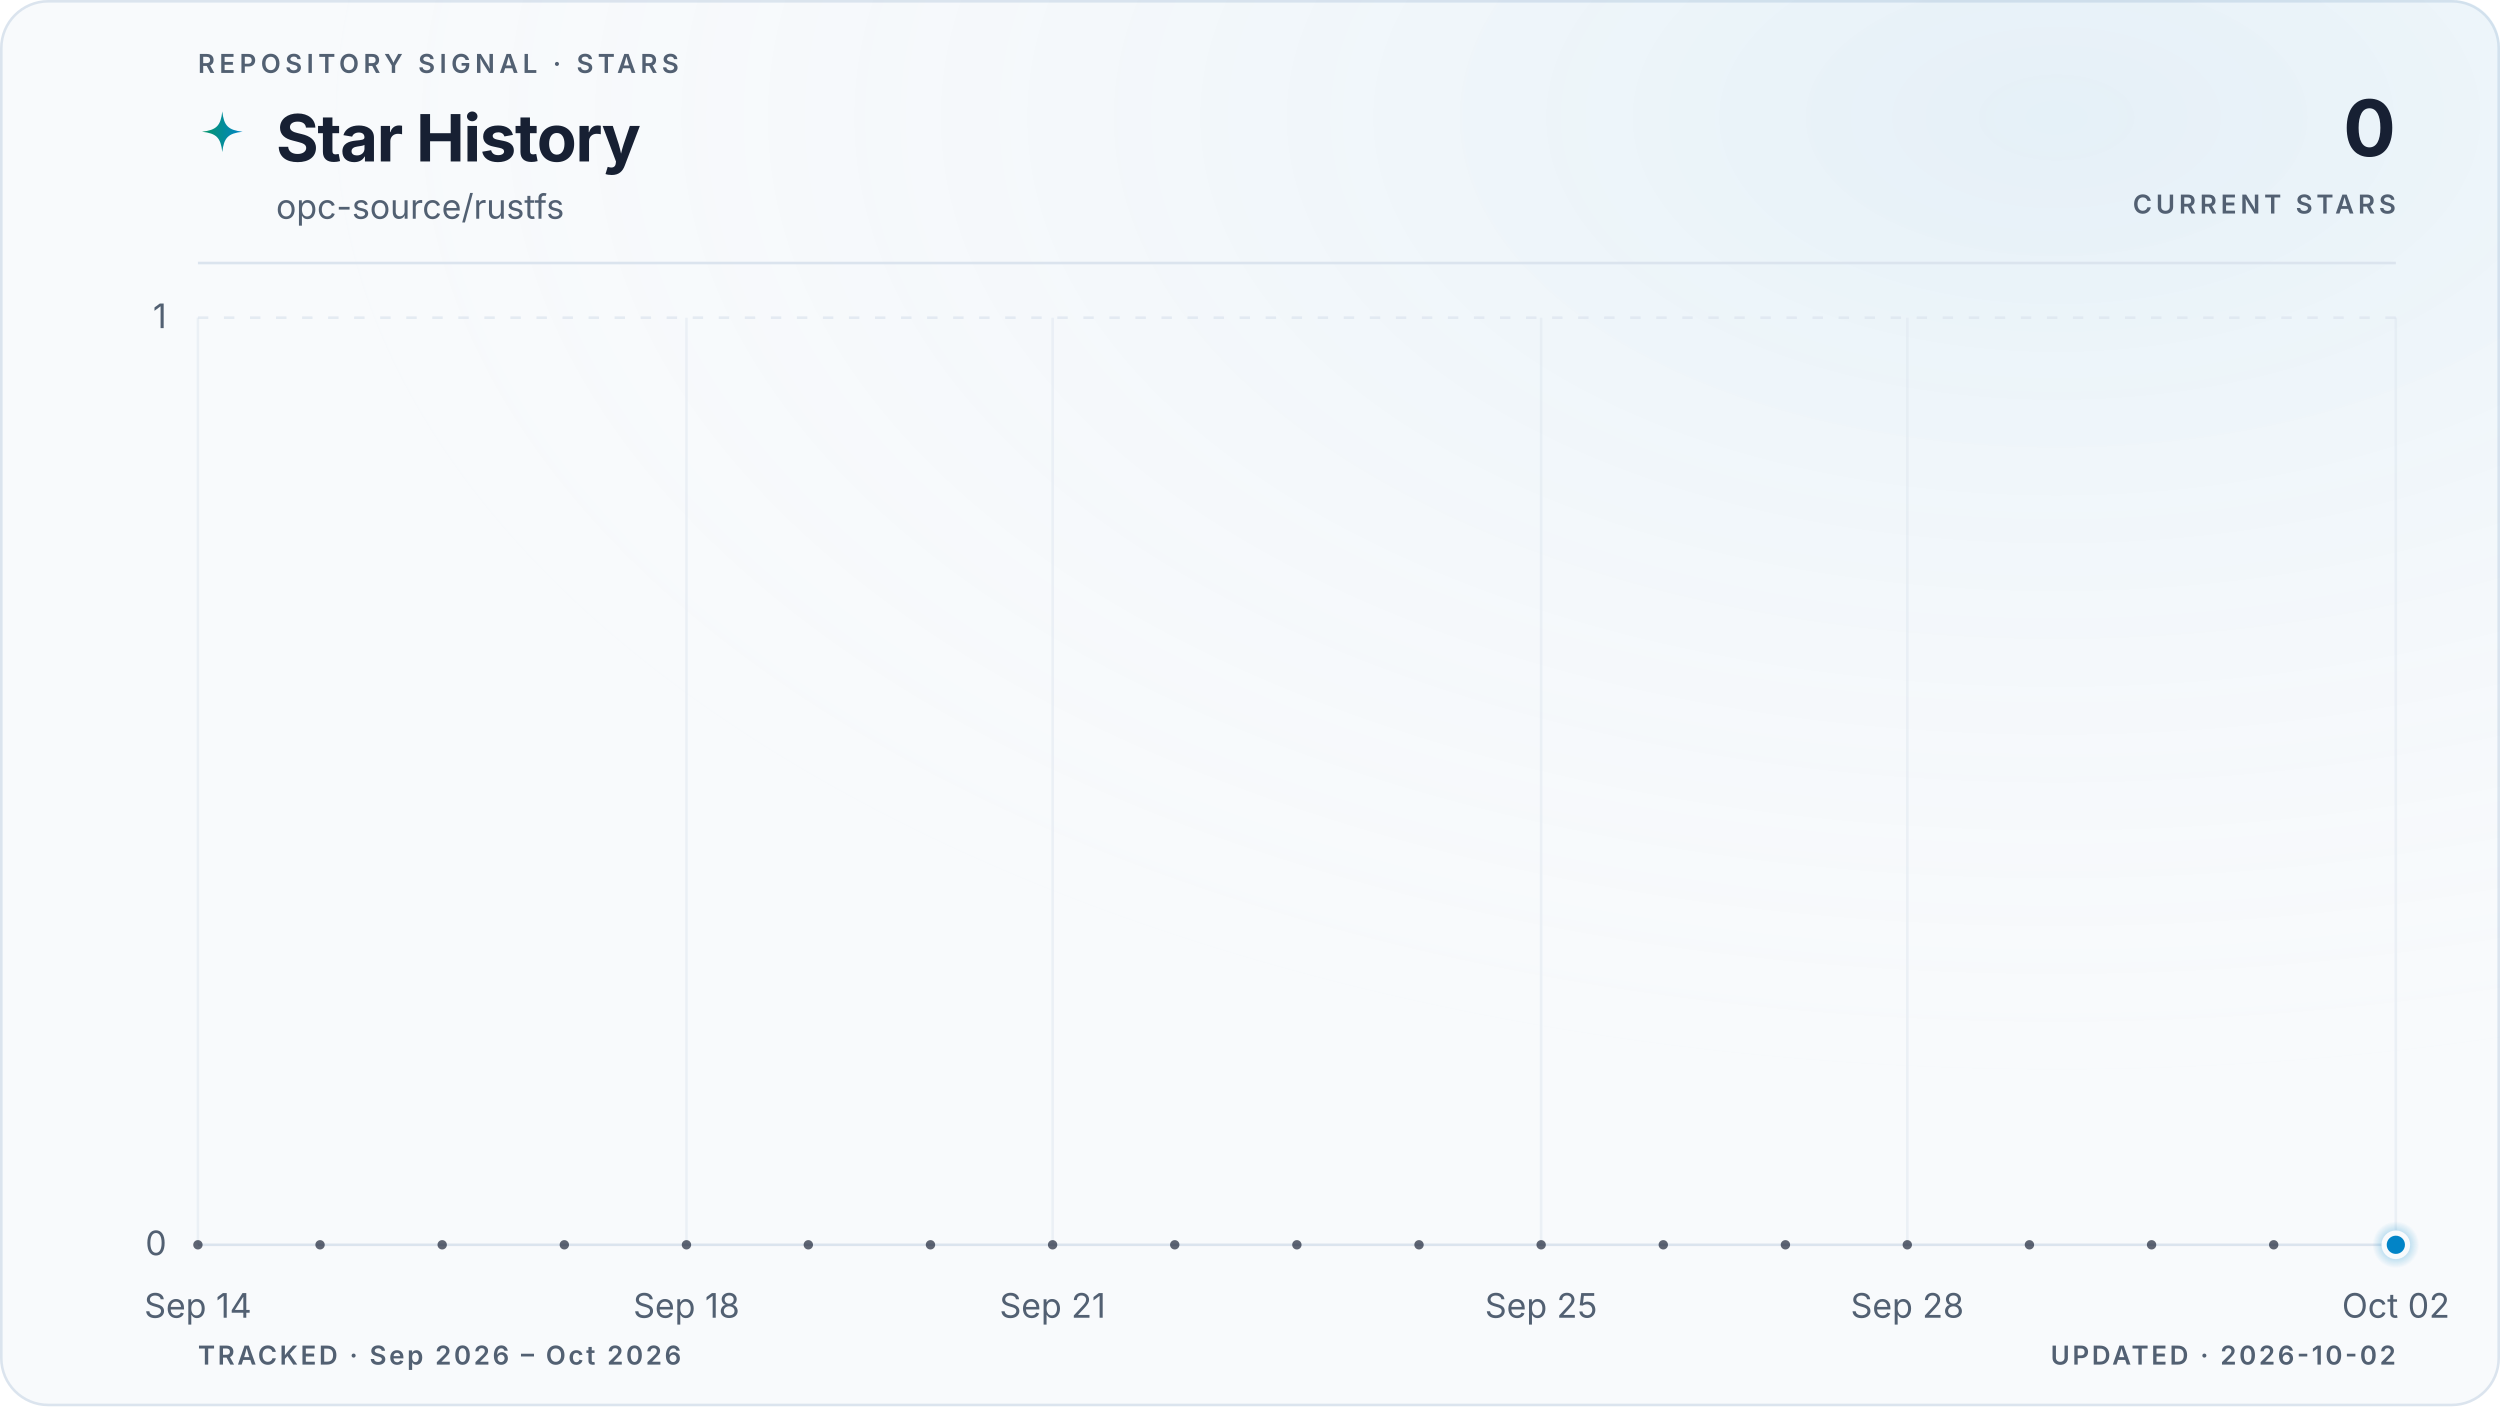
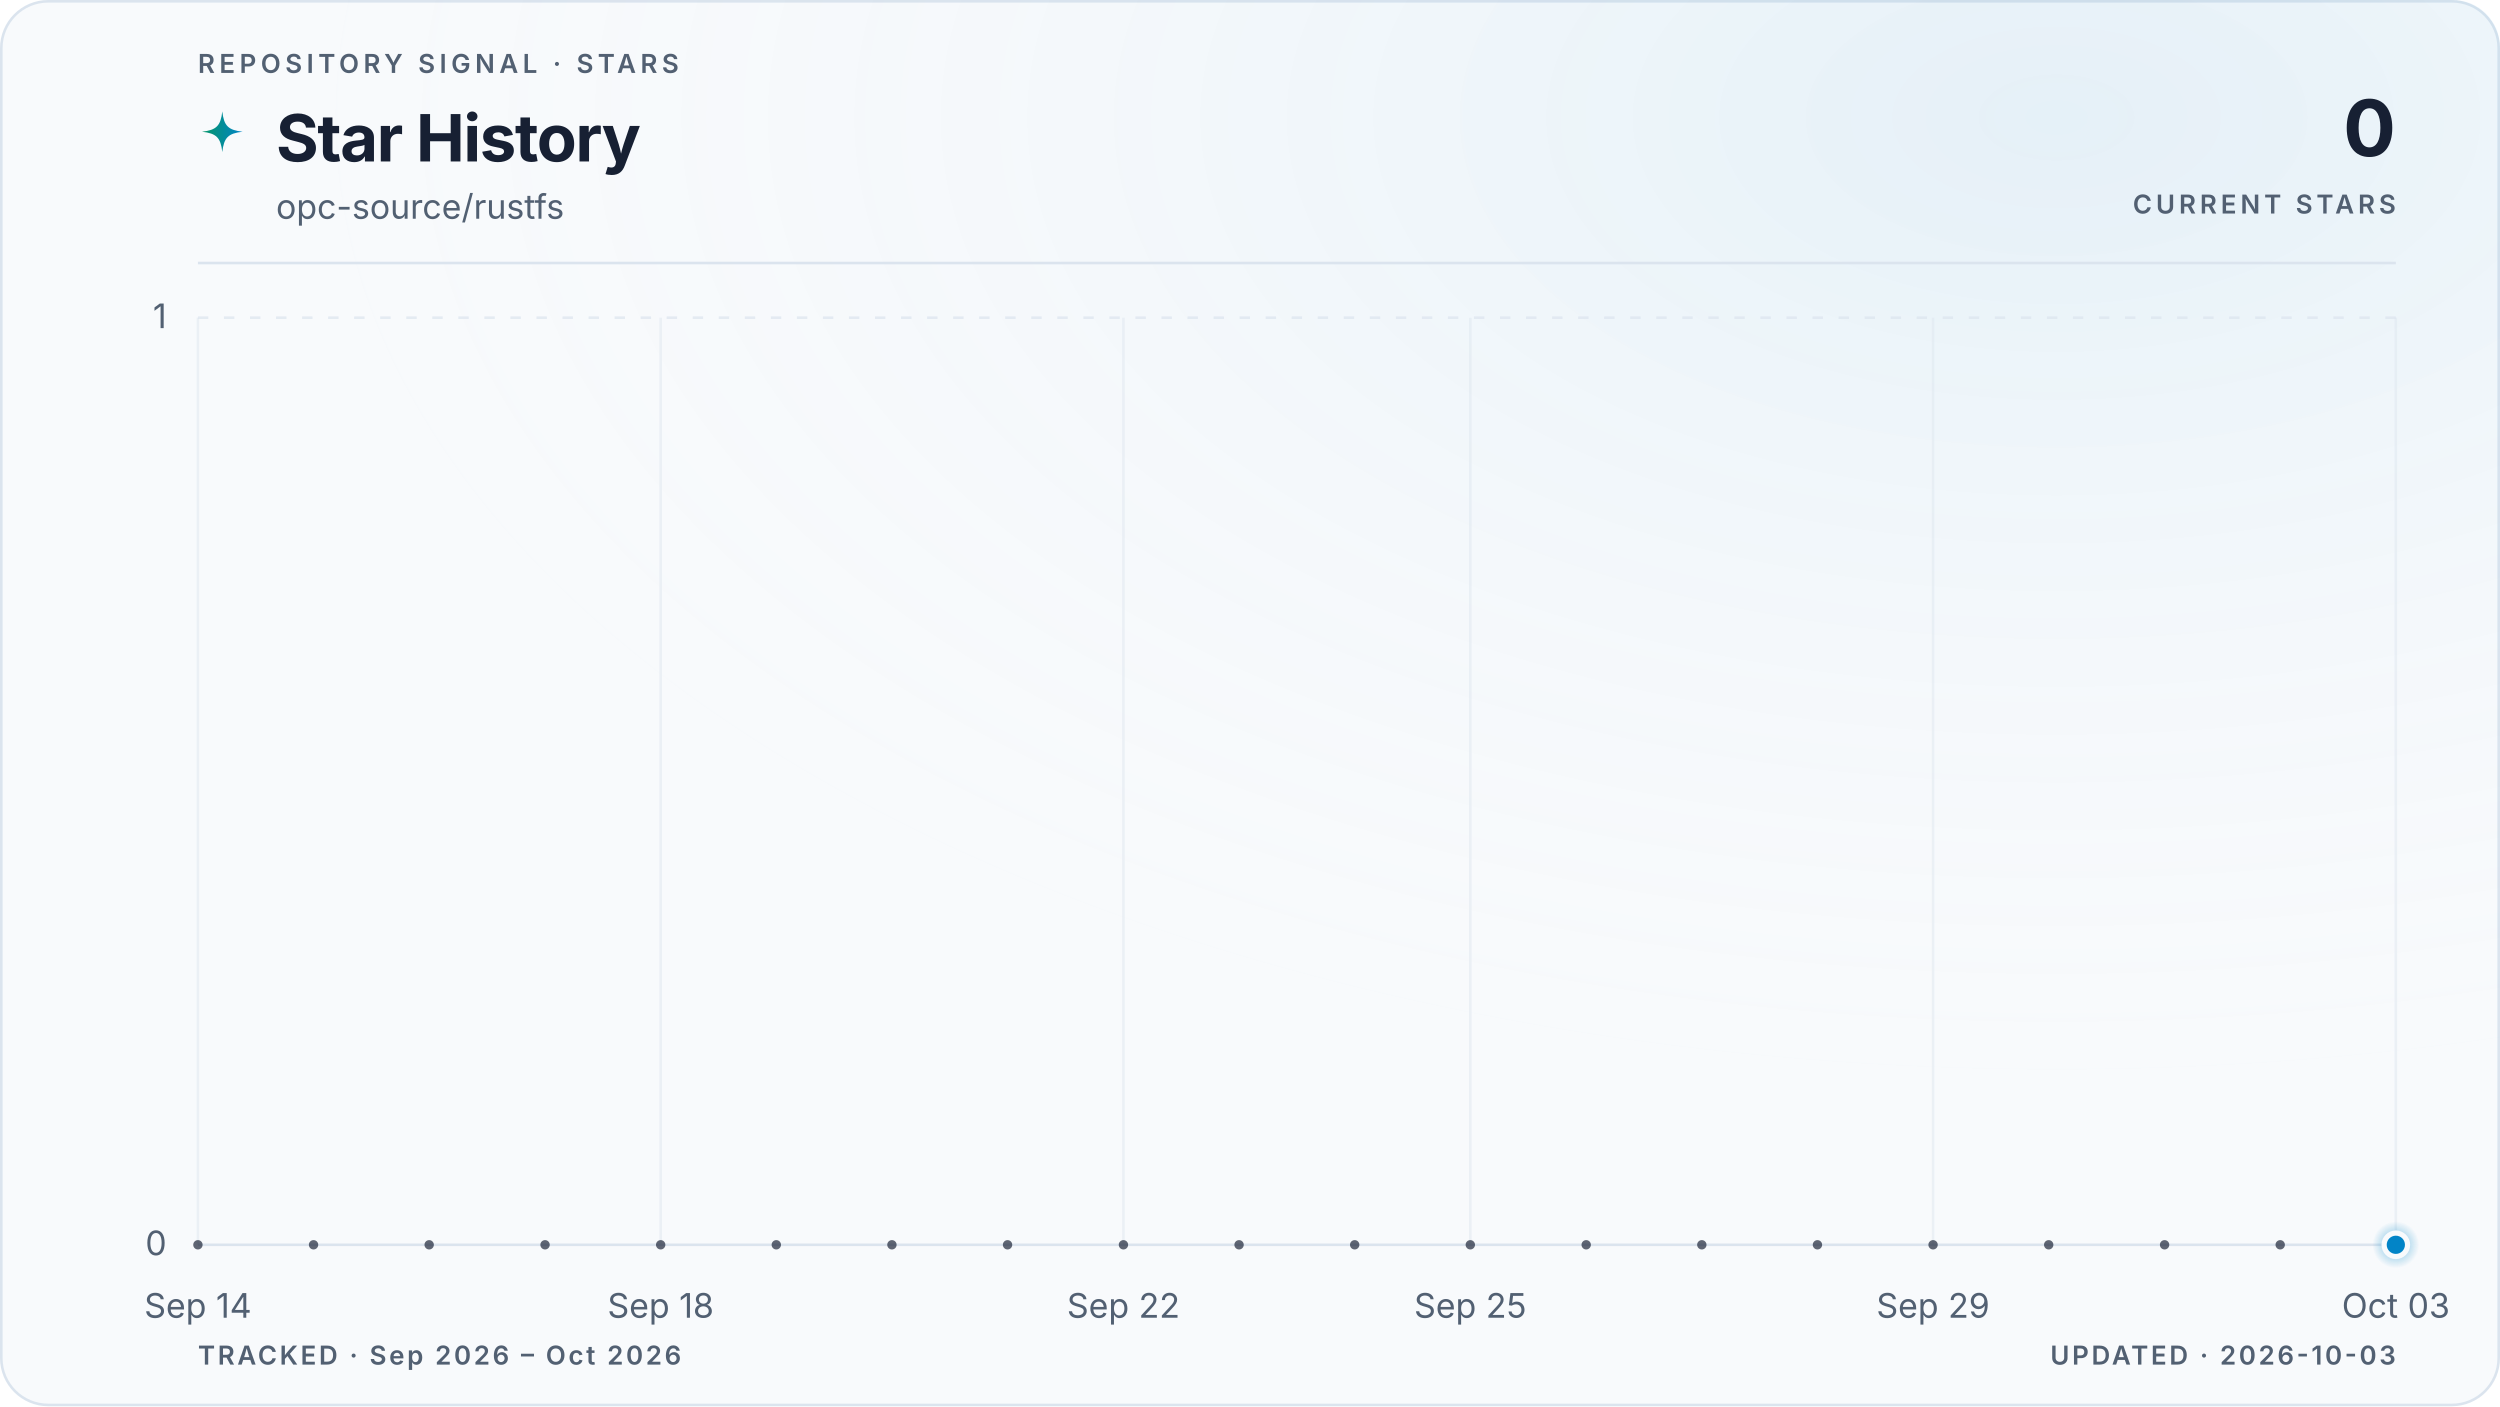
<svg xmlns="http://www.w3.org/2000/svg" viewBox="0 0 960 540" role="img" aria-labelledby="title description" data-style="gradient" data-variant="glow" data-layout="editorial" data-animated="true">
  <defs>
    <linearGradient id="trend" x1="0" y1="0" x2="1" y2="0">
      <stop offset="0%" stop-color="#059669" />
      <stop offset="100%" stop-color="#0284c7" />
    </linearGradient>
    <linearGradient id="area" x1="0" y1="0" x2="0" y2="1">
      <stop offset="0%" stop-color="#059669" stop-opacity="0.22" />
      <stop offset="55%" stop-color="#0284c7" stop-opacity="0.06" />
      <stop offset="100%" stop-color="#0284c7" stop-opacity="0" />
    </linearGradient>
    <radialGradient id="marker-halo" cx="50%" cy="50%" r="50%">
      <stop offset="0%" stop-color="#0284c7" stop-opacity="0.55" />
      <stop offset="100%" stop-color="#0284c7" stop-opacity="0" />
    </radialGradient>
    <radialGradient id="surface-glow" cx="82%" cy="8%" r="70%">
      <stop offset="0%" stop-color="#0284c7" stop-opacity="0.08" />
      <stop offset="100%" stop-color="#f8fafc" stop-opacity="0" />
    </radialGradient>
    <filter id="trend-glow" x="-20%" y="-20%" width="140%" height="140%">
      <feGaussianBlur stdDeviation="5" />
    </filter>
  </defs>
  <style>
.trend-enter{transform-box:fill-box;transform-origin:center;animation:trend-enter 520ms cubic-bezier(0.16,1,0.3,1)}
.marker-enter{transform-box:fill-box;transform-origin:center;animation:marker-enter 320ms cubic-bezier(0.16,1,0.3,1) 200ms both}
.marker-pulse{transform-box:fill-box;transform-origin:center;animation:marker-pulse 2.6s ease-out infinite}
@keyframes trend-enter{from{opacity:.35;transform:translateY(10px)}to{opacity:1;transform:translateY(0)}}
@keyframes marker-enter{from{opacity:0;transform:scale(.4)}to{opacity:1;transform:scale(1)}}
@keyframes marker-pulse{0%{opacity:.5;transform:scale(.7)}70%,100%{opacity:0;transform:scale(2.1)}}
@media (prefers-reduced-motion:reduce){.trend-enter,.marker-enter,.marker-pulse{animation:none!important}}
@media (prefers-reduced-motion:reduce){.marker-pulse{opacity:0}}
</style>
  <rect x="0.5" y="0.5" width="959" height="539" fill="#f8fafc" stroke="#dbe4ee" stroke-width="1" rx="18" />
  <rect width="960" height="540" fill="url(#surface-glow)" rx="18" />
  <text x="76" y="28" fill="#526072" font-family="ui-sans-serif, system-ui, -apple-system, BlinkMacSystemFont, 'Segoe UI', sans-serif" font-size="10" font-weight="600" letter-spacing="1.7">REPOSITORY SIGNAL · STARS</text>
  <path d="M12 1c.8 7.1 2.9 9.2 10 10-7.1.8-9.2 2.9-10 10-.8-7.1-2.9-9.2-10-10 7.1-.8 9.2-2.9 10-10Z" transform="translate(76 42) scale(.78)" fill="url(#trend)" aria-hidden="true" />
  <text x="106" y="62" fill="#172033" font-family="ui-sans-serif, system-ui, -apple-system, BlinkMacSystemFont, 'Segoe UI', sans-serif" font-size="25" font-weight="700" letter-spacing="-0.5">Star History</text>
  <text x="106" y="84" fill="#526072" font-family="ui-sans-serif, system-ui, -apple-system, BlinkMacSystemFont, 'Segoe UI', sans-serif" font-size="13">opc-source/rustfs</text>
  <text x="920" y="60" fill="#172033" font-family="ui-sans-serif, system-ui, -apple-system, BlinkMacSystemFont, 'Segoe UI', sans-serif" font-size="30" font-weight="700" letter-spacing="-0.6" text-anchor="end">0</text>
  <text x="920" y="82" fill="#526072" font-family="ui-sans-serif, system-ui, -apple-system, BlinkMacSystemFont, 'Segoe UI', sans-serif" font-size="10" font-weight="600" letter-spacing="1.5" text-anchor="end">CURRENT STARS</text>
  <line x1="76" y1="101" x2="920" y2="101" stroke="#dbe4ee" stroke-width="1" />
  <line x1="76" y1="478.0" x2="920" y2="478.0" stroke="#dbe4ee" stroke-width="1" stroke-dasharray="0" opacity="1" />
  <text x="64" y="482.0" fill="#526072" font-family="ui-sans-serif, system-ui, -apple-system, BlinkMacSystemFont, 'Segoe UI', sans-serif" font-size="13" text-anchor="end">0</text>
  <line x1="76" y1="122.0" x2="920" y2="122.0" stroke="#dbe4ee" stroke-width="1" stroke-dasharray="4 6" opacity="0.7" />
  <text x="64" y="126.0" fill="#526072" font-family="ui-sans-serif, system-ui, -apple-system, BlinkMacSystemFont, 'Segoe UI', sans-serif" font-size="13" text-anchor="end">1</text>
  <line x1="76.0" y1="122" x2="76.0" y2="478" stroke="#dbe4ee" stroke-width="1" opacity="0.45" />
  <text x="76.0" y="506" fill="#526072" font-family="ui-sans-serif, system-ui, -apple-system, BlinkMacSystemFont, 'Segoe UI', sans-serif" font-size="13" text-anchor="middle">Sep 14</text>
-   <line x1="263.6" y1="122" x2="263.6" y2="478" stroke="#dbe4ee" stroke-width="1" opacity="0.45" />
-   <text x="263.6" y="506" fill="#526072" font-family="ui-sans-serif, system-ui, -apple-system, BlinkMacSystemFont, 'Segoe UI', sans-serif" font-size="13" text-anchor="middle">Sep 18</text>
-   <line x1="404.2" y1="122" x2="404.2" y2="478" stroke="#dbe4ee" stroke-width="1" opacity="0.45" />
-   <text x="404.2" y="506" fill="#526072" font-family="ui-sans-serif, system-ui, -apple-system, BlinkMacSystemFont, 'Segoe UI', sans-serif" font-size="13" text-anchor="middle">Sep 21</text>
-   <line x1="591.8" y1="122" x2="591.8" y2="478" stroke="#dbe4ee" stroke-width="1" opacity="0.45" />
-   <text x="591.8" y="506" fill="#526072" font-family="ui-sans-serif, system-ui, -apple-system, BlinkMacSystemFont, 'Segoe UI', sans-serif" font-size="13" text-anchor="middle">Sep 25</text>
-   <line x1="732.4" y1="122" x2="732.4" y2="478" stroke="#dbe4ee" stroke-width="1" opacity="0.45" />
-   <text x="732.4" y="506" fill="#526072" font-family="ui-sans-serif, system-ui, -apple-system, BlinkMacSystemFont, 'Segoe UI', sans-serif" font-size="13" text-anchor="middle">Sep 28</text>
+   <line x1="253.7" y1="122" x2="253.7" y2="478" stroke="#dbe4ee" stroke-width="1" opacity="0.45" />
+   <text x="253.7" y="506" fill="#526072" font-family="ui-sans-serif, system-ui, -apple-system, BlinkMacSystemFont, 'Segoe UI', sans-serif" font-size="13" text-anchor="middle">Sep 18</text>
+   <line x1="431.4" y1="122" x2="431.4" y2="478" stroke="#dbe4ee" stroke-width="1" opacity="0.45" />
+   <text x="431.4" y="506" fill="#526072" font-family="ui-sans-serif, system-ui, -apple-system, BlinkMacSystemFont, 'Segoe UI', sans-serif" font-size="13" text-anchor="middle">Sep 22</text>
+   <line x1="564.6" y1="122" x2="564.6" y2="478" stroke="#dbe4ee" stroke-width="1" opacity="0.45" />
+   <text x="564.6" y="506" fill="#526072" font-family="ui-sans-serif, system-ui, -apple-system, BlinkMacSystemFont, 'Segoe UI', sans-serif" font-size="13" text-anchor="middle">Sep 25</text>
+   <line x1="742.3" y1="122" x2="742.3" y2="478" stroke="#dbe4ee" stroke-width="1" opacity="0.45" />
+   <text x="742.3" y="506" fill="#526072" font-family="ui-sans-serif, system-ui, -apple-system, BlinkMacSystemFont, 'Segoe UI', sans-serif" font-size="13" text-anchor="middle">Sep 29</text>
  <line x1="920.0" y1="122" x2="920.0" y2="478" stroke="#dbe4ee" stroke-width="1" opacity="0.45" />
-   <text x="920.0" y="506" fill="#526072" font-family="ui-sans-serif, system-ui, -apple-system, BlinkMacSystemFont, 'Segoe UI', sans-serif" font-size="13" text-anchor="middle">Oct 02</text>
+   <text x="920.0" y="506" fill="#526072" font-family="ui-sans-serif, system-ui, -apple-system, BlinkMacSystemFont, 'Segoe UI', sans-serif" font-size="13" text-anchor="middle">Oct 03</text>
  <g class="trend-enter">
-     <path d="M 76.0 478.0 C 91.6 478.0, 107.3 478.0, 122.9 478.0 C 138.5 478.0, 154.1 478.0, 169.8 478.0 C 185.4 478.0, 201.0 478.0, 216.7 478.0 C 232.3 478.0, 247.9 478.0, 263.6 478.0 C 279.2 478.0, 294.8 478.0, 310.4 478.0 C 326.1 478.0, 341.7 478.0, 357.3 478.0 C 373.0 478.0, 388.6 478.0, 404.2 478.0 C 419.9 478.0, 435.5 478.0, 451.1 478.0 C 466.7 478.0, 482.4 478.0, 498.0 478.0 C 513.6 478.0, 529.3 478.0, 544.9 478.0 C 560.5 478.0, 576.1 478.0, 591.8 478.0 C 607.4 478.0, 623.0 478.0, 638.7 478.0 C 654.3 478.0, 669.9 478.0, 685.6 478.0 C 701.2 478.0, 716.8 478.0, 732.4 478.0 C 748.1 478.0, 763.7 478.0, 779.3 478.0 C 795.0 478.0, 810.6 478.0, 826.2 478.0 C 841.9 478.0, 857.5 478.0, 873.1 478.0 C 888.7 478.0, 904.4 478.0, 920.0 478.0 L 920.0 478.0 L 76.0 478.0 Z" fill="url(#area)" />
-     <path d="M 76.0 478.0 C 91.6 478.0, 107.3 478.0, 122.9 478.0 C 138.5 478.0, 154.1 478.0, 169.8 478.0 C 185.4 478.0, 201.0 478.0, 216.7 478.0 C 232.3 478.0, 247.9 478.0, 263.6 478.0 C 279.2 478.0, 294.8 478.0, 310.4 478.0 C 326.1 478.0, 341.7 478.0, 357.3 478.0 C 373.0 478.0, 388.6 478.0, 404.2 478.0 C 419.9 478.0, 435.5 478.0, 451.1 478.0 C 466.7 478.0, 482.4 478.0, 498.0 478.0 C 513.6 478.0, 529.3 478.0, 544.9 478.0 C 560.5 478.0, 576.1 478.0, 591.8 478.0 C 607.4 478.0, 623.0 478.0, 638.7 478.0 C 654.3 478.0, 669.9 478.0, 685.6 478.0 C 701.2 478.0, 716.8 478.0, 732.4 478.0 C 748.1 478.0, 763.7 478.0, 779.3 478.0 C 795.0 478.0, 810.6 478.0, 826.2 478.0 C 841.9 478.0, 857.5 478.0, 873.1 478.0 C 888.7 478.0, 904.4 478.0, 920.0 478.0" fill="none" stroke="url(#trend)" stroke-width="10" stroke-linecap="round" stroke-linejoin="round" opacity="0.10" filter="url(#trend-glow)" />
-     <path d="M 76.0 478.0 C 91.6 478.0, 107.3 478.0, 122.9 478.0 C 138.5 478.0, 154.1 478.0, 169.8 478.0 C 185.4 478.0, 201.0 478.0, 216.7 478.0 C 232.3 478.0, 247.9 478.0, 263.6 478.0 C 279.2 478.0, 294.8 478.0, 310.4 478.0 C 326.1 478.0, 341.7 478.0, 357.3 478.0 C 373.0 478.0, 388.6 478.0, 404.2 478.0 C 419.9 478.0, 435.5 478.0, 451.1 478.0 C 466.7 478.0, 482.4 478.0, 498.0 478.0 C 513.6 478.0, 529.3 478.0, 544.9 478.0 C 560.5 478.0, 576.1 478.0, 591.8 478.0 C 607.4 478.0, 623.0 478.0, 638.7 478.0 C 654.3 478.0, 669.9 478.0, 685.6 478.0 C 701.2 478.0, 716.8 478.0, 732.4 478.0 C 748.1 478.0, 763.7 478.0, 779.3 478.0 C 795.0 478.0, 810.6 478.0, 826.2 478.0 C 841.9 478.0, 857.5 478.0, 873.1 478.0 C 888.7 478.0, 904.4 478.0, 920.0 478.0" fill="none" stroke="url(#trend)" stroke-width="3" stroke-linecap="round" stroke-linejoin="round" />
-     <g data-point-count="18" fill="#172033" opacity="0.68">
+     <path d="M 76.0 478.0 C 90.8 478.0, 105.6 478.0, 120.4 478.0 C 135.2 478.0, 150.0 478.0, 164.8 478.0 C 179.6 478.0, 194.5 478.0, 209.3 478.0 C 224.1 478.0, 238.9 478.0, 253.7 478.0 C 268.5 478.0, 283.3 478.0, 298.1 478.0 C 312.9 478.0, 327.7 478.0, 342.5 478.0 C 357.3 478.0, 372.1 478.0, 386.9 478.0 C 401.8 478.0, 416.6 478.0, 431.4 478.0 C 446.2 478.0, 461.0 478.0, 475.8 478.0 C 490.6 478.0, 505.4 478.0, 520.2 478.0 C 535.0 478.0, 549.8 478.0, 564.6 478.0 C 579.4 478.0, 594.2 478.0, 609.1 478.0 C 623.9 478.0, 638.7 478.0, 653.5 478.0 C 668.3 478.0, 683.1 478.0, 697.9 478.0 C 712.7 478.0, 727.5 478.0, 742.3 478.0 C 757.1 478.0, 771.9 478.0, 786.7 478.0 C 801.5 478.0, 816.4 478.0, 831.2 478.0 C 846.0 478.0, 860.8 478.0, 875.6 478.0 C 890.4 478.0, 905.2 478.0, 920.0 478.0 L 920.0 478.0 L 76.0 478.0 Z" fill="url(#area)" />
+     <path d="M 76.0 478.0 C 90.8 478.0, 105.6 478.0, 120.4 478.0 C 135.2 478.0, 150.0 478.0, 164.8 478.0 C 179.6 478.0, 194.5 478.0, 209.3 478.0 C 224.1 478.0, 238.9 478.0, 253.7 478.0 C 268.5 478.0, 283.3 478.0, 298.1 478.0 C 312.9 478.0, 327.7 478.0, 342.5 478.0 C 357.3 478.0, 372.1 478.0, 386.9 478.0 C 401.8 478.0, 416.6 478.0, 431.4 478.0 C 446.2 478.0, 461.0 478.0, 475.8 478.0 C 490.6 478.0, 505.4 478.0, 520.2 478.0 C 535.0 478.0, 549.8 478.0, 564.6 478.0 C 579.4 478.0, 594.2 478.0, 609.1 478.0 C 623.9 478.0, 638.7 478.0, 653.5 478.0 C 668.3 478.0, 683.1 478.0, 697.9 478.0 C 712.7 478.0, 727.5 478.0, 742.3 478.0 C 757.1 478.0, 771.9 478.0, 786.7 478.0 C 801.5 478.0, 816.4 478.0, 831.2 478.0 C 846.0 478.0, 860.8 478.0, 875.6 478.0 C 890.4 478.0, 905.2 478.0, 920.0 478.0" fill="none" stroke="url(#trend)" stroke-width="10" stroke-linecap="round" stroke-linejoin="round" opacity="0.10" filter="url(#trend-glow)" />
+     <path d="M 76.0 478.0 C 90.8 478.0, 105.6 478.0, 120.4 478.0 C 135.2 478.0, 150.0 478.0, 164.8 478.0 C 179.6 478.0, 194.5 478.0, 209.3 478.0 C 224.1 478.0, 238.9 478.0, 253.7 478.0 C 268.5 478.0, 283.3 478.0, 298.1 478.0 C 312.9 478.0, 327.7 478.0, 342.5 478.0 C 357.3 478.0, 372.1 478.0, 386.9 478.0 C 401.8 478.0, 416.6 478.0, 431.4 478.0 C 446.2 478.0, 461.0 478.0, 475.8 478.0 C 490.6 478.0, 505.4 478.0, 520.2 478.0 C 535.0 478.0, 549.8 478.0, 564.6 478.0 C 579.4 478.0, 594.2 478.0, 609.1 478.0 C 623.9 478.0, 638.7 478.0, 653.5 478.0 C 668.3 478.0, 683.1 478.0, 697.9 478.0 C 712.7 478.0, 727.5 478.0, 742.3 478.0 C 757.1 478.0, 771.9 478.0, 786.7 478.0 C 801.5 478.0, 816.4 478.0, 831.2 478.0 C 846.0 478.0, 860.8 478.0, 875.6 478.0 C 890.4 478.0, 905.2 478.0, 920.0 478.0" fill="none" stroke="url(#trend)" stroke-width="3" stroke-linecap="round" stroke-linejoin="round" />
+     <g data-point-count="19" fill="#172033" opacity="0.68">
      <circle cx="76.0" cy="478.0" r="1.8" />
-       <circle cx="122.9" cy="478.0" r="1.8" />
-       <circle cx="169.8" cy="478.0" r="1.8" />
-       <circle cx="216.7" cy="478.0" r="1.8" />
-       <circle cx="263.6" cy="478.0" r="1.8" />
-       <circle cx="310.4" cy="478.0" r="1.8" />
-       <circle cx="357.3" cy="478.0" r="1.8" />
-       <circle cx="404.2" cy="478.0" r="1.8" />
-       <circle cx="451.1" cy="478.0" r="1.8" />
-       <circle cx="498.0" cy="478.0" r="1.8" />
-       <circle cx="544.9" cy="478.0" r="1.8" />
-       <circle cx="591.8" cy="478.0" r="1.8" />
-       <circle cx="638.7" cy="478.0" r="1.8" />
-       <circle cx="685.6" cy="478.0" r="1.8" />
-       <circle cx="732.4" cy="478.0" r="1.8" />
-       <circle cx="779.3" cy="478.0" r="1.8" />
-       <circle cx="826.2" cy="478.0" r="1.8" />
-       <circle cx="873.1" cy="478.0" r="1.8" />
+       <circle cx="120.4" cy="478.0" r="1.8" />
+       <circle cx="164.8" cy="478.0" r="1.8" />
+       <circle cx="209.3" cy="478.0" r="1.8" />
+       <circle cx="253.7" cy="478.0" r="1.8" />
+       <circle cx="298.1" cy="478.0" r="1.8" />
+       <circle cx="342.5" cy="478.0" r="1.8" />
+       <circle cx="386.9" cy="478.0" r="1.8" />
+       <circle cx="431.4" cy="478.0" r="1.8" />
+       <circle cx="475.8" cy="478.0" r="1.8" />
+       <circle cx="520.2" cy="478.0" r="1.8" />
+       <circle cx="564.6" cy="478.0" r="1.8" />
+       <circle cx="609.1" cy="478.0" r="1.8" />
+       <circle cx="653.5" cy="478.0" r="1.8" />
+       <circle cx="697.9" cy="478.0" r="1.8" />
+       <circle cx="742.3" cy="478.0" r="1.8" />
+       <circle cx="786.7" cy="478.0" r="1.8" />
+       <circle cx="831.2" cy="478.0" r="1.8" />
+       <circle cx="875.6" cy="478.0" r="1.8" />
    </g>
  </g>
  <g class="marker-enter">
    <circle class="marker-pulse" cx="920.0" cy="478.0" r="9" fill="url(#marker-halo)" />
    <circle cx="920.0" cy="478.0" r="4.5" fill="#0284c7" stroke="#f8fafc" stroke-width="2" />
  </g>
  <text x="76" y="524" fill="#526072" font-family="ui-sans-serif, system-ui, -apple-system, BlinkMacSystemFont, 'Segoe UI', sans-serif" font-size="10" font-weight="600" letter-spacing="1">TRACKED · Sep 2026 – Oct 2026</text>
-   <text x="920" y="524" fill="#526072" font-family="ui-sans-serif, system-ui, -apple-system, BlinkMacSystemFont, 'Segoe UI', sans-serif" font-size="10" font-weight="600" letter-spacing="1" text-anchor="end">UPDATED · 2026-10-02</text>
+   <text x="920" y="524" fill="#526072" font-family="ui-sans-serif, system-ui, -apple-system, BlinkMacSystemFont, 'Segoe UI', sans-serif" font-size="10" font-weight="600" letter-spacing="1" text-anchor="end">UPDATED · 2026-10-03</text>
</svg>
